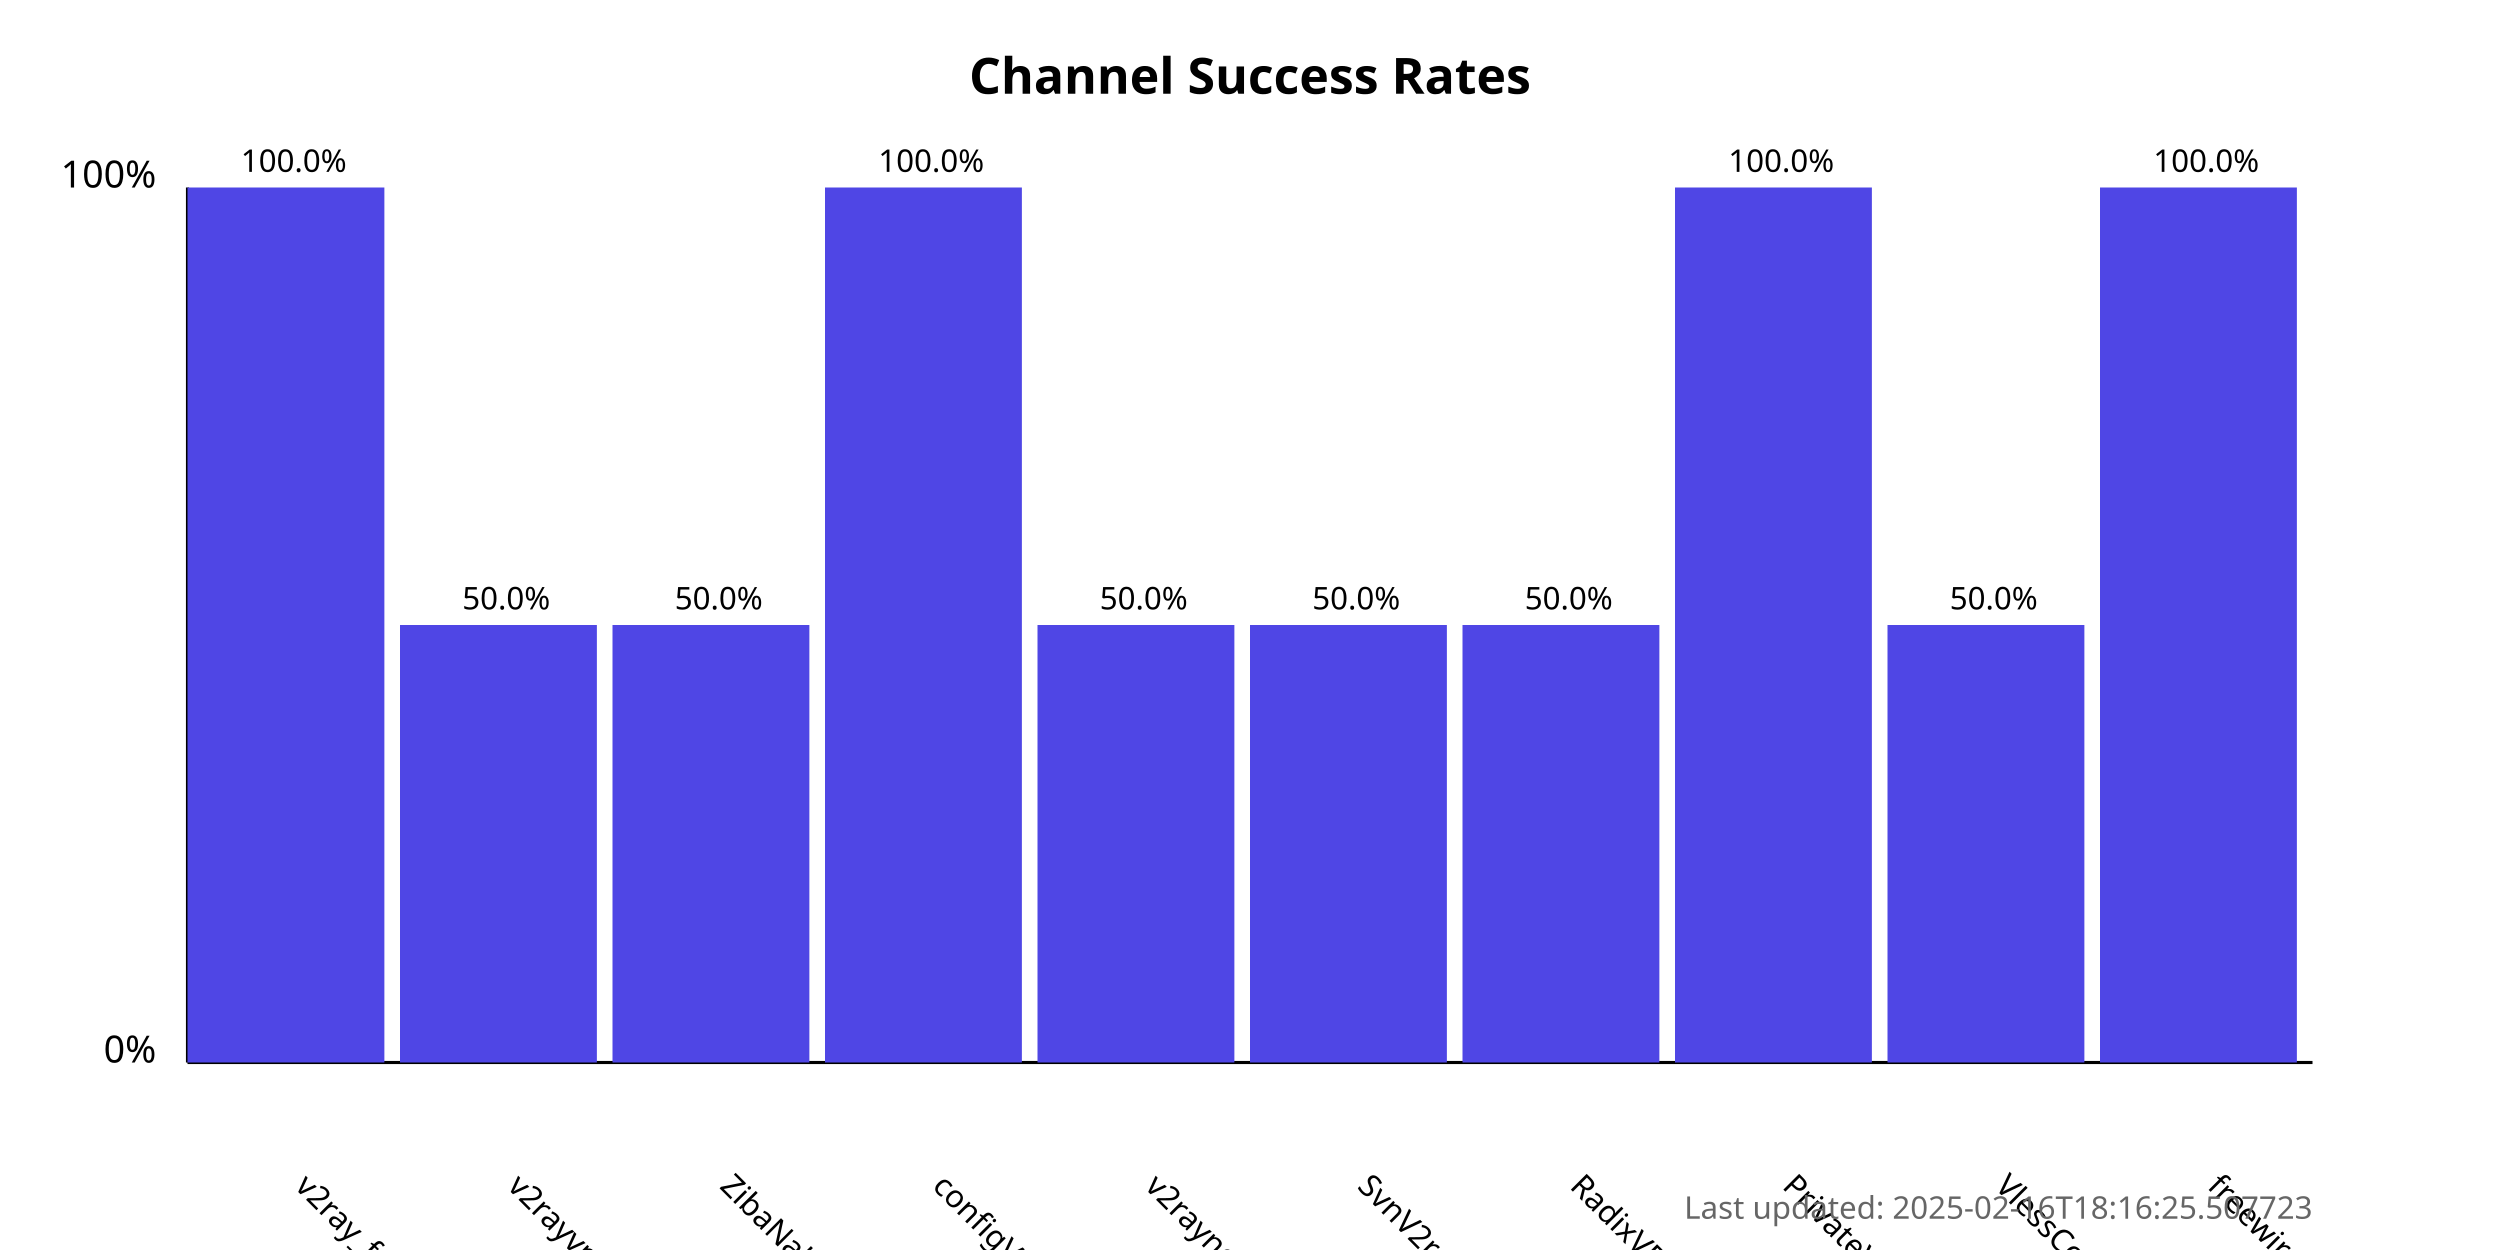
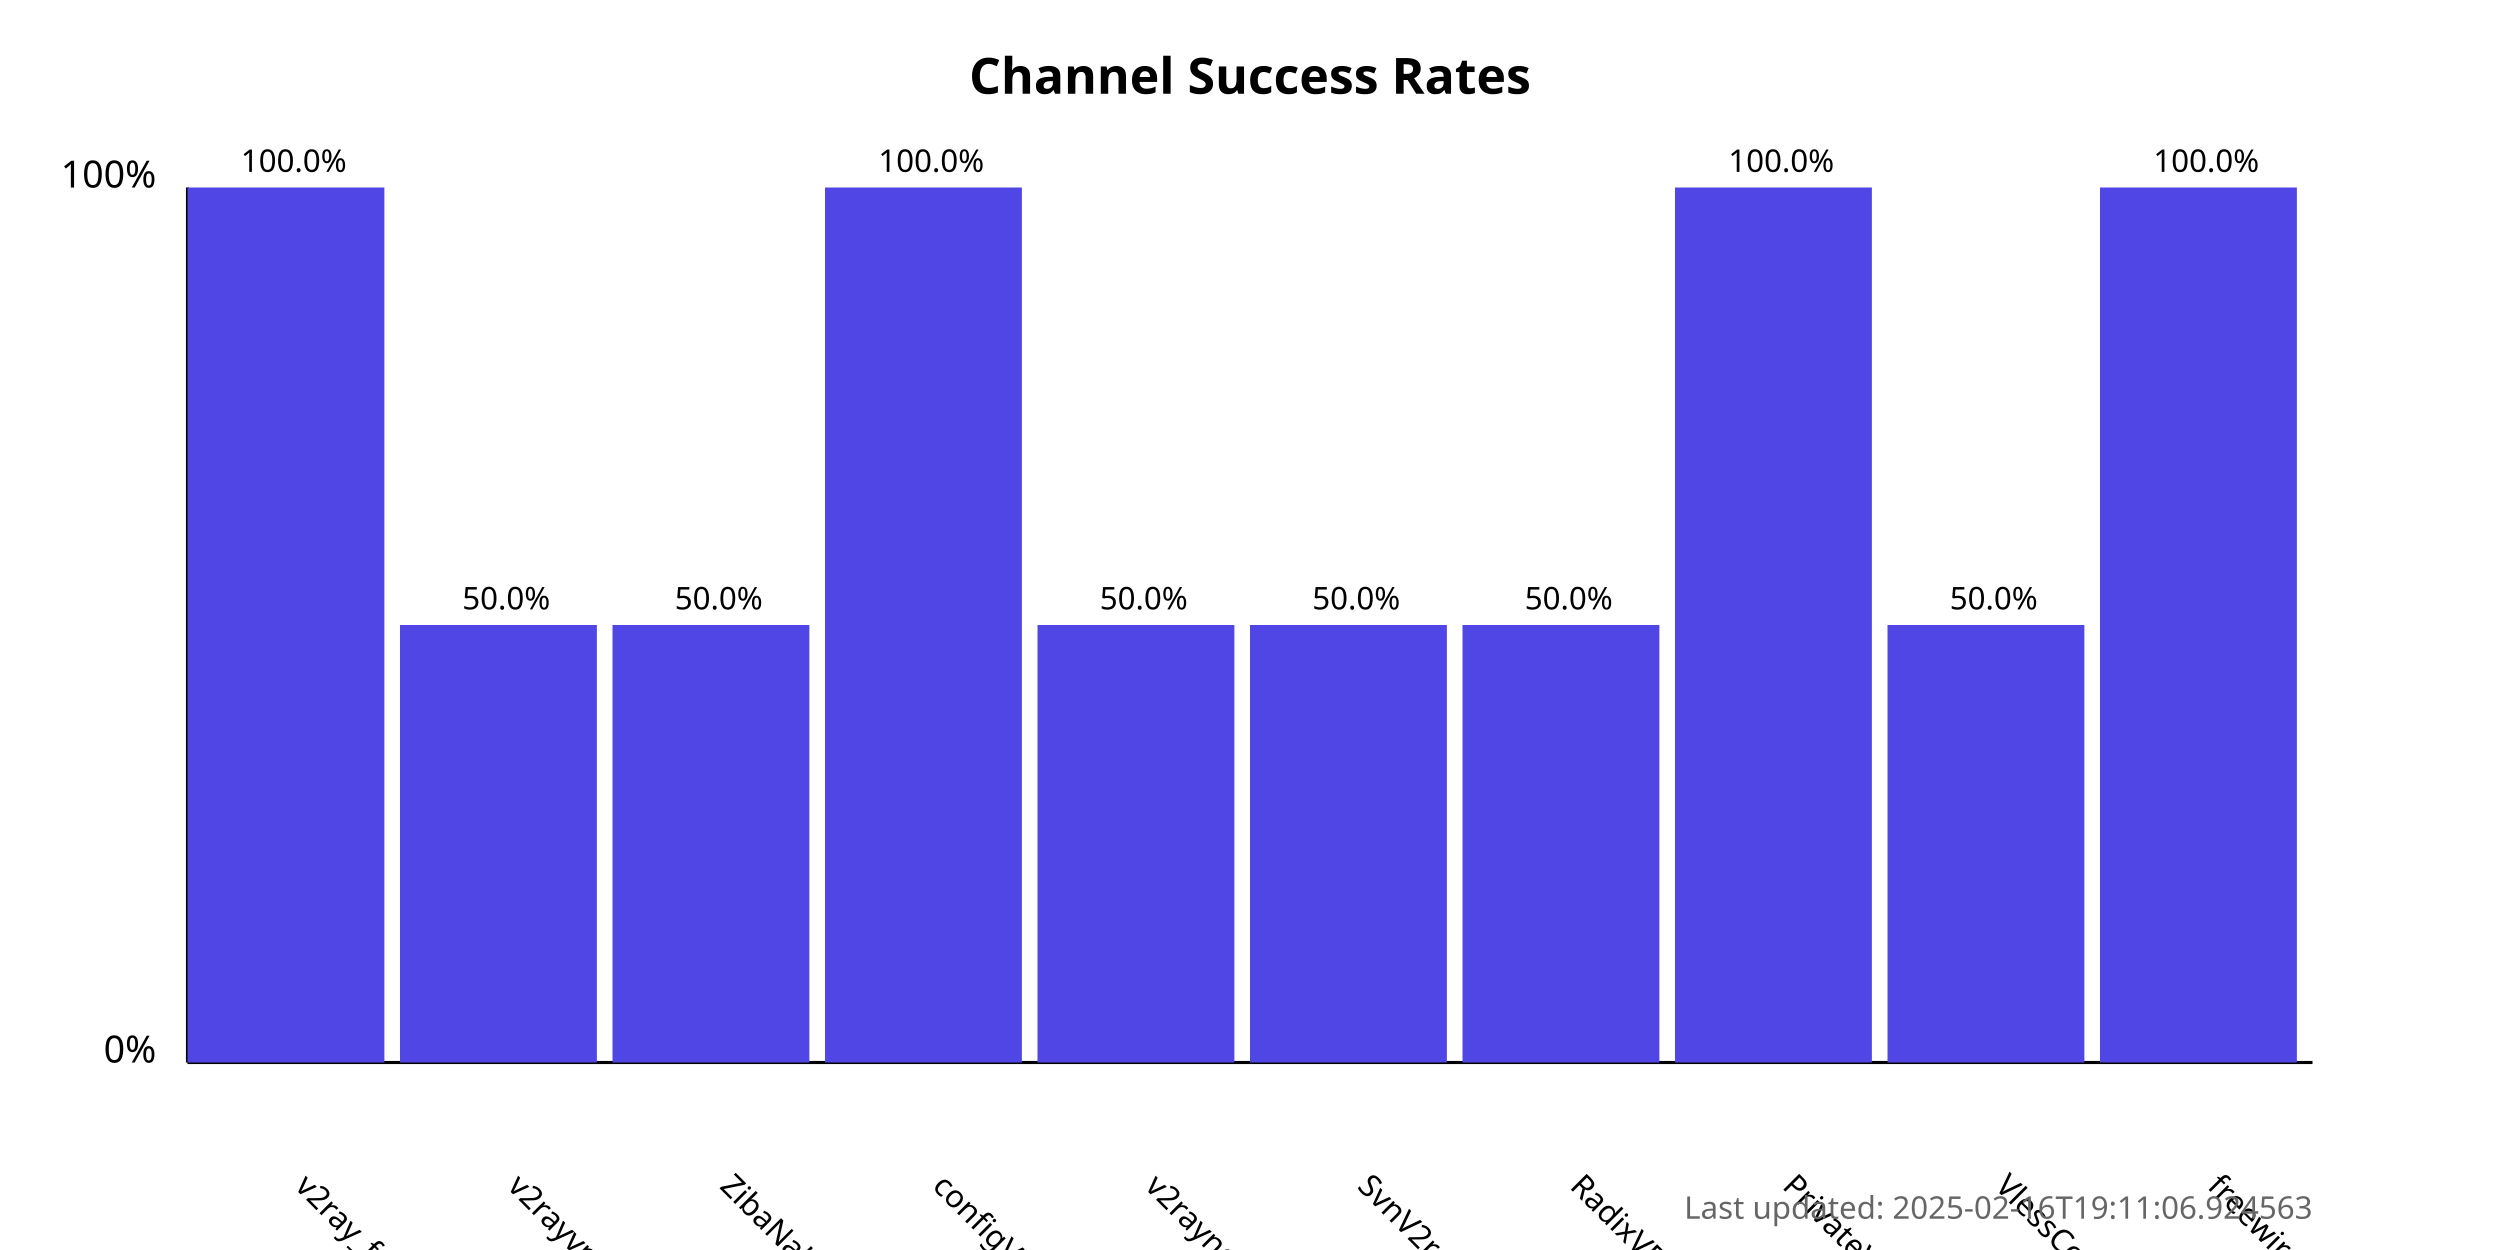
<svg xmlns="http://www.w3.org/2000/svg" width="800" height="400">
  <style>
            .chart-title { font: bold 16px sans-serif; }
            .axis-label { font: 12px sans-serif; }
            .tick-label { font: 10px sans-serif; }
            .bar { fill: #4f46e5; }
            .bar:hover { fill: #6366f1; }
            .timestamp { font: 10px sans-serif; fill: #666; }
        </style>
  <text x="400.0" y="30" text-anchor="middle" class="chart-title">
            Channel Success Rates
        </text>
  <line x1="60" y1="340" x2="60" y2="60" stroke="black" stroke-width="1" />
  <line x1="60" y1="340" x2="740" y2="340" stroke="black" stroke-width="1" />
  <text x="50" y="340" text-anchor="end" class="axis-label">0%</text>
  <text x="50" y="60" text-anchor="end" class="axis-label">100%</text>
  <g>
    <rect x="60" y="60.0" width="63.0" height="280.0" class="bar" />
    <text x="94.0" y="380" transform="rotate(45, 94.0, 380)" text-anchor="start" class="tick-label">
                v2ray_free_conf
            </text>
    <text x="94.0" y="55.0" text-anchor="middle" class="tick-label">
                100.0%
            </text>
  </g>
  <g>
    <rect x="128.0" y="200.0" width="63.0" height="140.0" class="bar" />
    <text x="162.0" y="380" transform="rotate(45, 162.0, 380)" text-anchor="start" class="tick-label">
                v2rayvpno
            </text>
    <text x="162.0" y="195.0" text-anchor="middle" class="tick-label">
                50.0%
            </text>
  </g>
  <g>
    <rect x="196.0" y="200.0" width="63.0" height="140.0" class="bar" />
    <text x="230.0" y="380" transform="rotate(45, 230.0, 380)" text-anchor="start" class="tick-label">
                ZibaNabz
            </text>
    <text x="230.0" y="195.0" text-anchor="middle" class="tick-label">
                50.0%
            </text>
  </g>
  <g>
    <rect x="264.0" y="60.0" width="63.0" height="280.0" class="bar" />
    <text x="298.0" y="380" transform="rotate(45, 298.0, 380)" text-anchor="start" class="tick-label">
                configV2rayForFree
            </text>
    <text x="298.0" y="55.0" text-anchor="middle" class="tick-label">
                100.0%
            </text>
  </g>
  <g>
    <rect x="332.0" y="200.0" width="63.0" height="140.0" class="bar" />
    <text x="366.0" y="380" transform="rotate(45, 366.0, 380)" text-anchor="start" class="tick-label">
                v2rayngvpn
            </text>
    <text x="366.0" y="195.0" text-anchor="middle" class="tick-label">
                50.0%
            </text>
  </g>
  <g>
    <rect x="400.0" y="200.0" width="63.0" height="140.0" class="bar" />
    <text x="434.0" y="380" transform="rotate(45, 434.0, 380)" text-anchor="start" class="tick-label">
                SvnV2ray
            </text>
    <text x="434.0" y="195.0" text-anchor="middle" class="tick-label">
                50.0%
            </text>
  </g>
  <g>
    <rect x="468.0" y="200.0" width="63.0" height="140.0" class="bar" />
    <text x="502.0" y="380" transform="rotate(45, 502.0, 380)" text-anchor="start" class="tick-label">
                RadixVPN
            </text>
    <text x="502.0" y="195.0" text-anchor="middle" class="tick-label">
                50.0%
            </text>
  </g>
  <g>
    <rect x="536.0" y="60.0" width="63.0" height="280.0" class="bar" />
    <text x="570.0" y="380" transform="rotate(45, 570.0, 380)" text-anchor="start" class="tick-label">
                PrivateVPNs
            </text>
    <text x="570.0" y="55.0" text-anchor="middle" class="tick-label">
                100.0%
            </text>
  </g>
  <g>
    <rect x="604.0" y="200.0" width="63.0" height="140.0" class="bar" />
    <text x="638.0" y="380" transform="rotate(45, 638.0, 380)" text-anchor="start" class="tick-label">
                VlessConfig
            </text>
    <text x="638.0" y="195.0" text-anchor="middle" class="tick-label">
                50.0%
            </text>
  </g>
  <g>
    <rect x="672.0" y="60.0" width="63.0" height="280.0" class="bar" />
    <text x="706.0" y="380" transform="rotate(45, 706.0, 380)" text-anchor="start" class="tick-label">
                freewireguard
            </text>
    <text x="706.0" y="55.0" text-anchor="middle" class="tick-label">
                100.0%
            </text>
  </g>
  <text x="740" y="390" text-anchor="end" class="timestamp">
-             Last updated: 2025-02-16T18:16:25.507723
+             Last updated: 2025-02-16T19:11:06.924563
        </text>
</svg>
